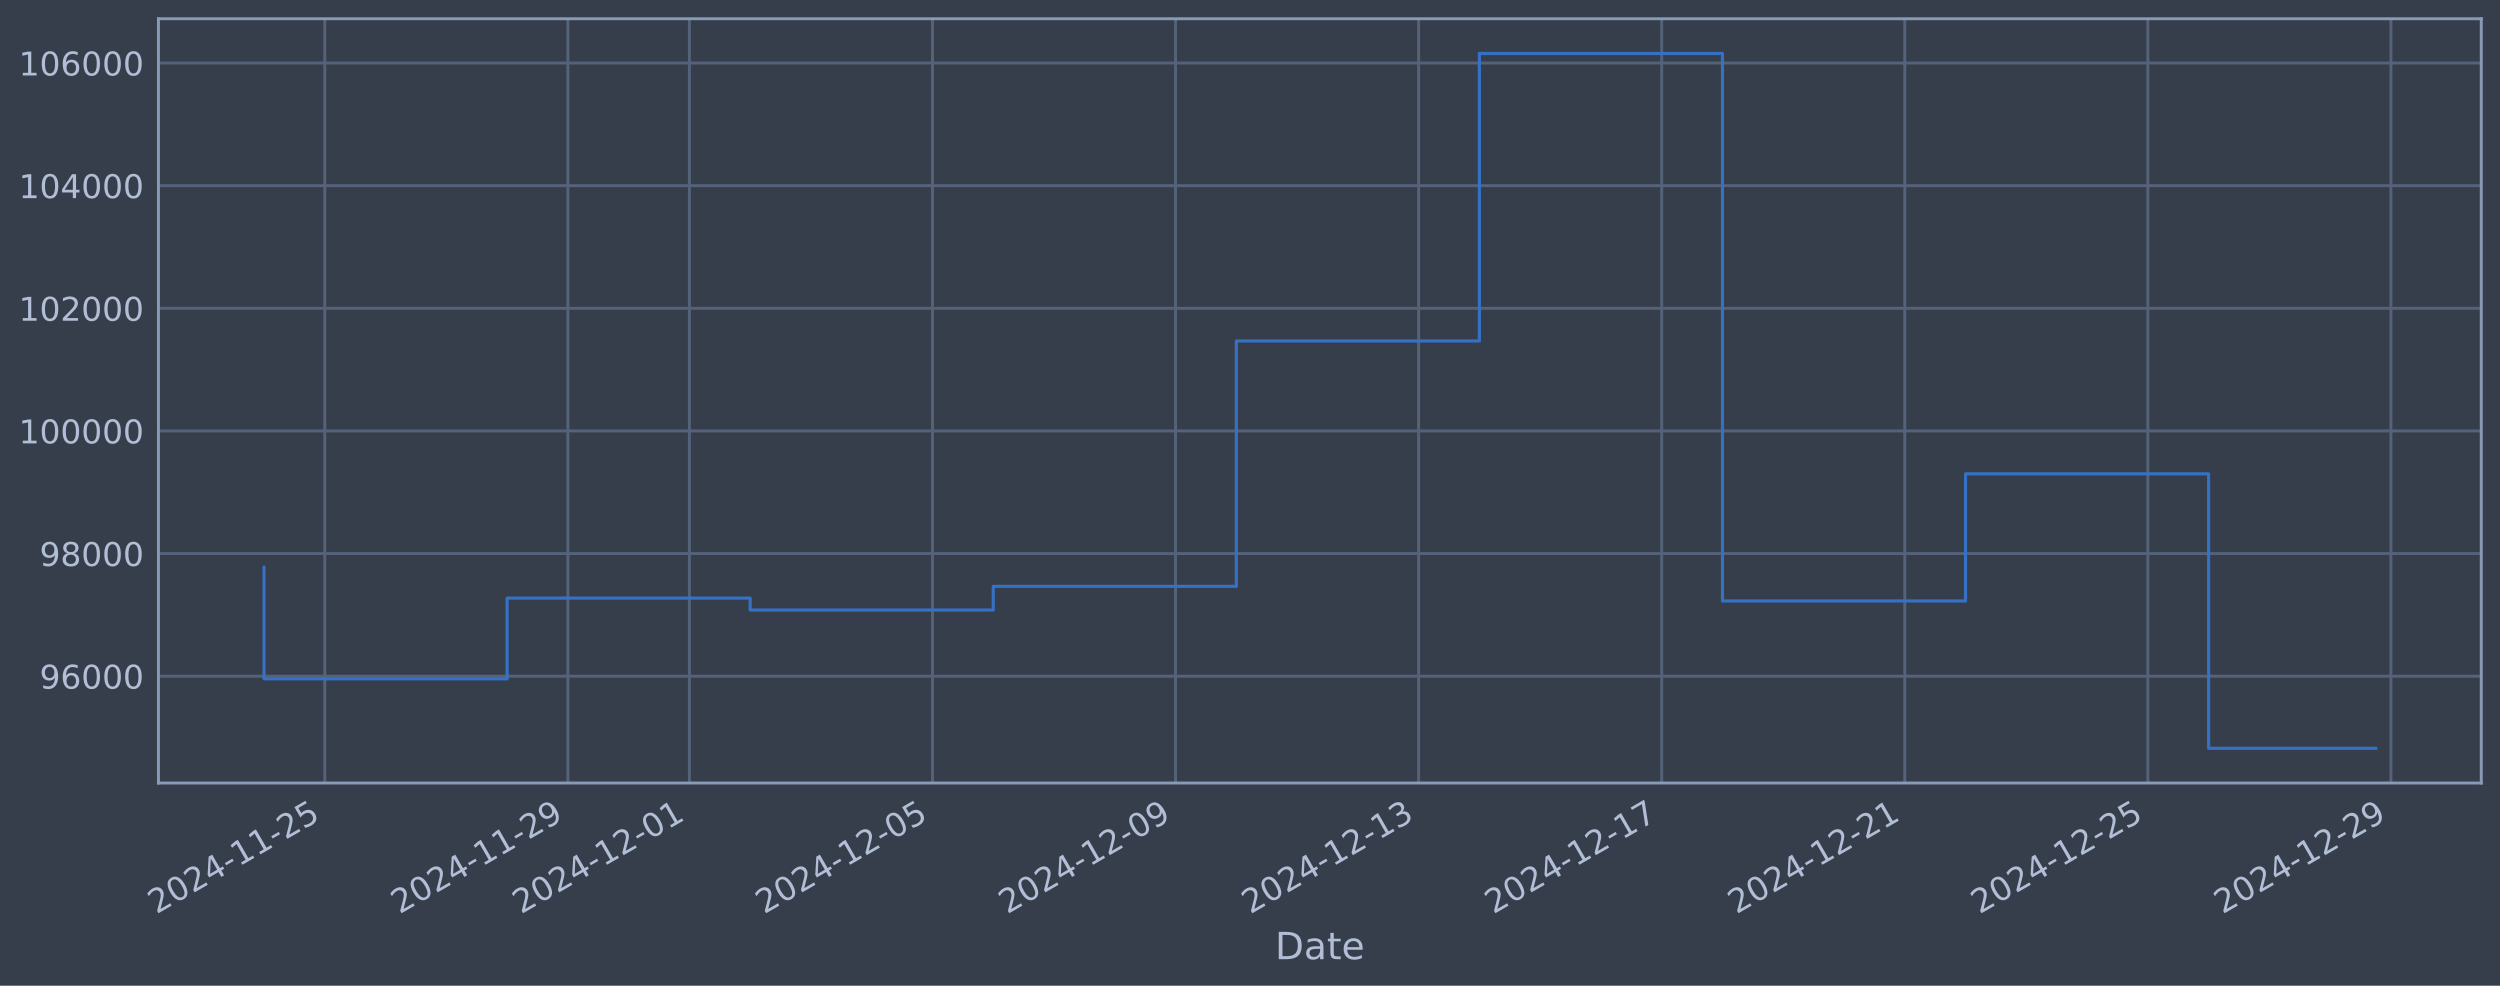
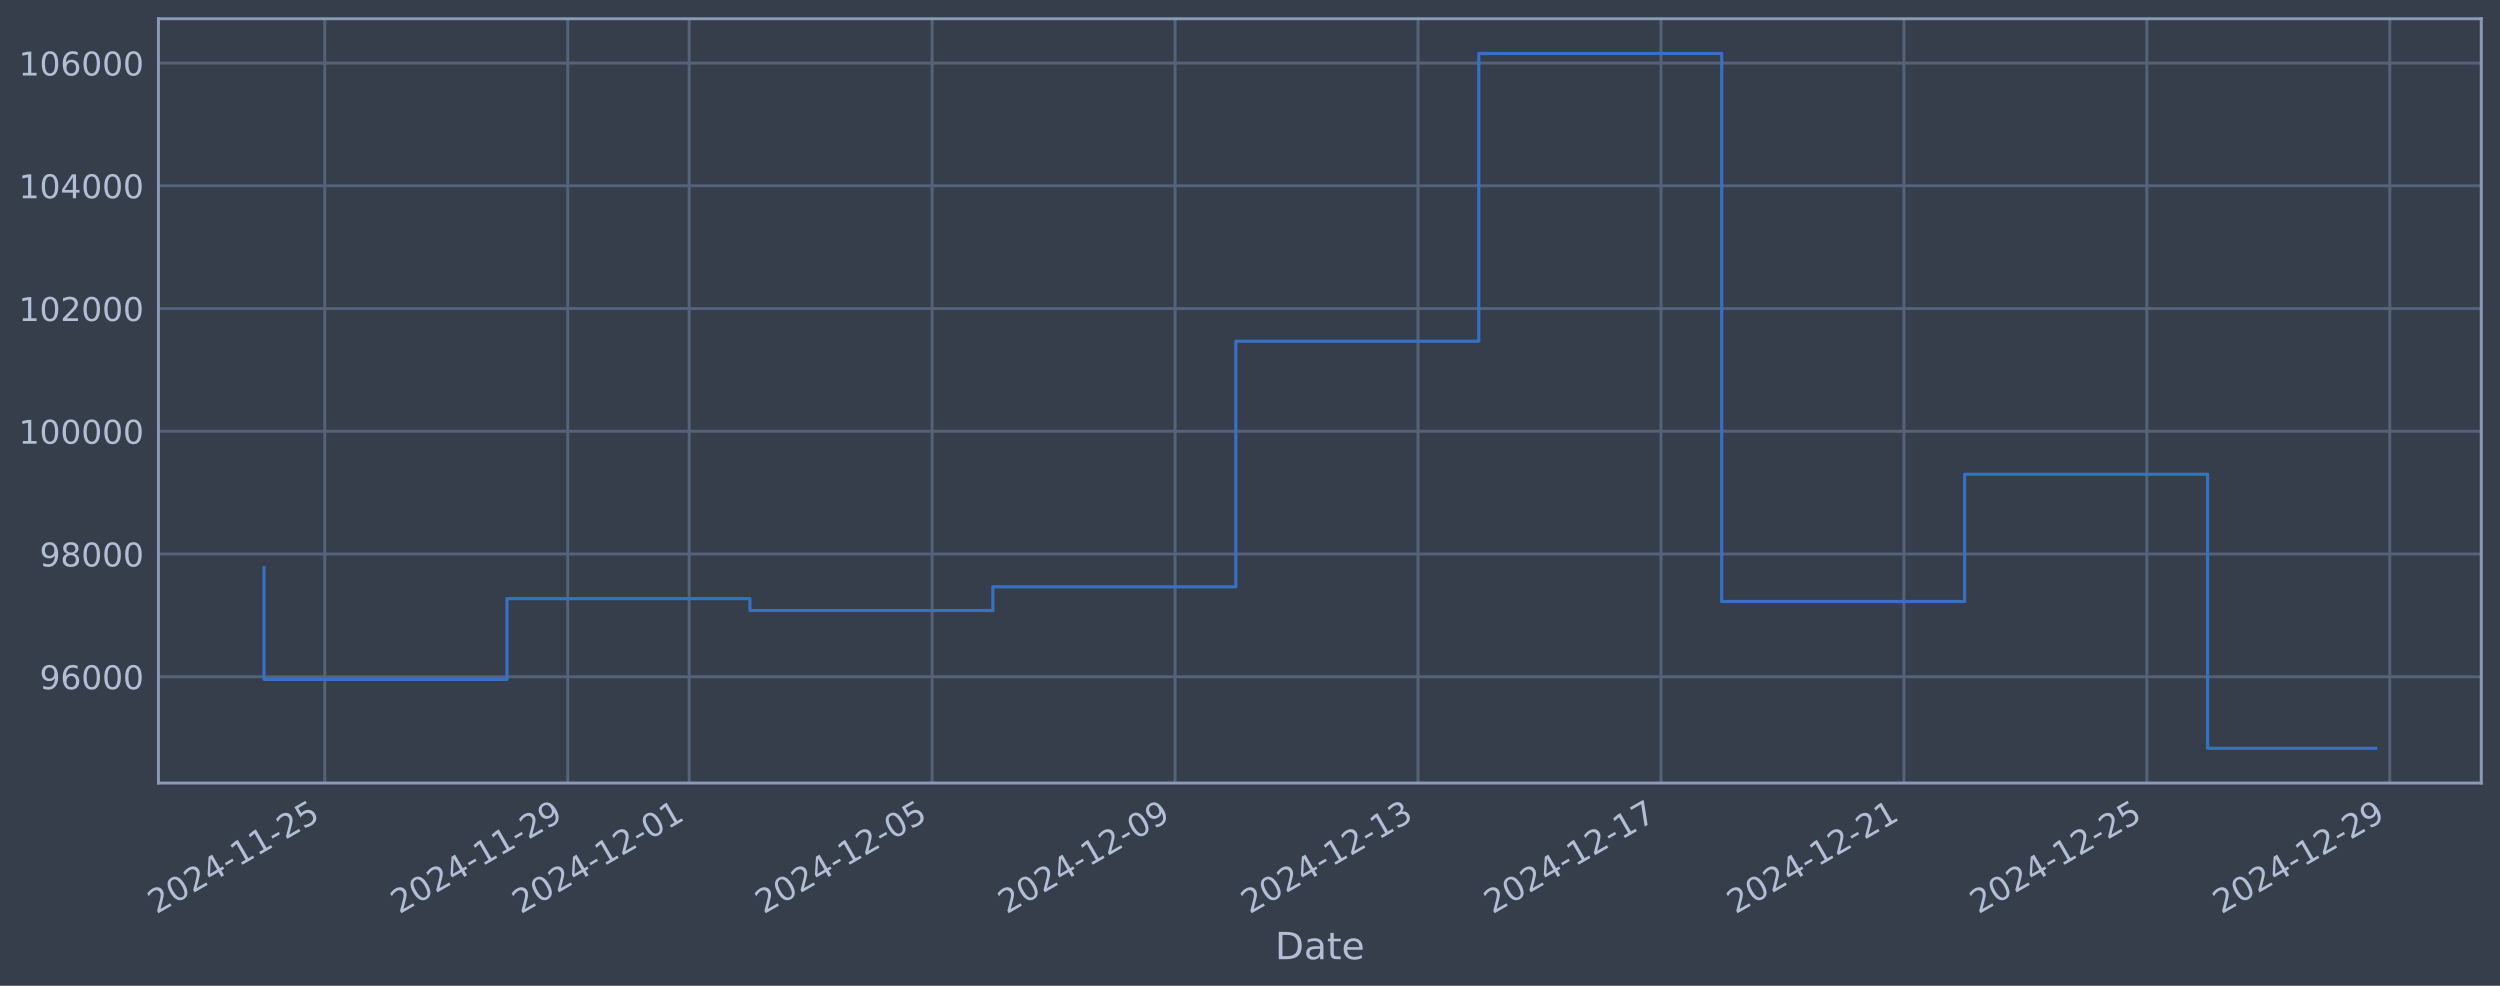
<svg xmlns="http://www.w3.org/2000/svg" xmlns:xlink="http://www.w3.org/1999/xlink" width="960.9pt" height="378.87pt" viewBox="0 0 960.9 378.87" version="1.1">
  <defs>
    <style type="text/css">*{stroke-linejoin: round; stroke-linecap: butt}</style>
  </defs>
  <g id="figure_1">
    <g id="patch_1">
      <path d="M 0 378.87  L 960.9 378.87  L 960.9 0  L 0 0  z " style="fill: #373e4b" />
    </g>
    <g id="axes_1">
      <g id="patch_2">
        <path d="M 60.901 300.96  L 953.701 300.96  L 953.701 7.2  L 60.901 7.2  z " style="fill: #373e4b" />
      </g>
      <g id="matplotlib.axis_1">
        <g id="xtick_1">
          <g id="line2d_1">
-             <path d="M 124.839 300.96  L 124.839 7.2  " clip-path="url(#peef43028fd)" style="fill: none; stroke: #546379; stroke-width: 1.12; stroke-linecap: square" />
+             <path d="M 124.827 300.96  L 124.827 7.2  " clip-path="url(#p6d9f5f1da5)" style="fill: none; stroke: #546379; stroke-width: 1.12; stroke-linecap: square" />
          </g>
          <g id="line2d_2" />
          <g id="text_1">
-             <g style="fill: #b1bed6" transform="translate(60.11369 351.4642) rotate(-30) scale(0.126 -0.126)">
+             <g style="fill: #b1bed6" transform="translate(60.10133 351.4642) rotate(-30) scale(0.126 -0.126)">
              <defs>
                <path id="DejaVuSans-32" d="M 1228 531  L 3431 531  L 3431 0  L 469 0  L 469 531  Q 828 903 1448 1529  Q 2069 2156 2228 2338  Q 2531 2678 2651 2914  Q 2772 3150 2772 3378  Q 2772 3750 2511 3984  Q 2250 4219 1831 4219  Q 1534 4219 1204 4116  Q 875 4013 500 3803  L 500 4441  Q 881 4594 1212 4672  Q 1544 4750 1819 4750  Q 2544 4750 2975 4387  Q 3406 4025 3406 3419  Q 3406 3131 3298 2873  Q 3191 2616 2906 2266  Q 2828 2175 2409 1742  Q 1991 1309 1228 531  z " transform="scale(0.015625)" />
                <path id="DejaVuSans-30" d="M 2034 4250  Q 1547 4250 1301 3770  Q 1056 3291 1056 2328  Q 1056 1369 1301 889  Q 1547 409 2034 409  Q 2525 409 2770 889  Q 3016 1369 3016 2328  Q 3016 3291 2770 3770  Q 2525 4250 2034 4250  z M 2034 4750  Q 2819 4750 3233 4129  Q 3647 3509 3647 2328  Q 3647 1150 3233 529  Q 2819 -91 2034 -91  Q 1250 -91 836 529  Q 422 1150 422 2328  Q 422 3509 836 4129  Q 1250 4750 2034 4750  z " transform="scale(0.015625)" />
                <path id="DejaVuSans-34" d="M 2419 4116  L 825 1625  L 2419 1625  L 2419 4116  z M 2253 4666  L 3047 4666  L 3047 1625  L 3713 1625  L 3713 1100  L 3047 1100  L 3047 0  L 2419 0  L 2419 1100  L 313 1100  L 313 1709  L 2253 4666  z " transform="scale(0.015625)" />
                <path id="DejaVuSans-2d" d="M 313 2009  L 1997 2009  L 1997 1497  L 313 1497  L 313 2009  z " transform="scale(0.015625)" />
                <path id="DejaVuSans-31" d="M 794 531  L 1825 531  L 1825 4091  L 703 3866  L 703 4441  L 1819 4666  L 2450 4666  L 2450 531  L 3481 531  L 3481 0  L 794 0  L 794 531  z " transform="scale(0.015625)" />
                <path id="DejaVuSans-35" d="M 691 4666  L 3169 4666  L 3169 4134  L 1269 4134  L 1269 2991  Q 1406 3038 1543 3061  Q 1681 3084 1819 3084  Q 2600 3084 3056 2656  Q 3513 2228 3513 1497  Q 3513 744 3044 326  Q 2575 -91 1722 -91  Q 1428 -91 1123 -41  Q 819 9 494 109  L 494 744  Q 775 591 1075 516  Q 1375 441 1709 441  Q 2250 441 2565 725  Q 2881 1009 2881 1497  Q 2881 1984 2565 2268  Q 2250 2553 1709 2553  Q 1456 2553 1204 2497  Q 953 2441 691 2322  L 691 4666  z " transform="scale(0.015625)" />
              </defs>
              <use xlink:href="#DejaVuSans-32" />
              <use xlink:href="#DejaVuSans-30" transform="translate(63.62305 0)" />
              <use xlink:href="#DejaVuSans-32" transform="translate(127.2461 0)" />
              <use xlink:href="#DejaVuSans-34" transform="translate(190.8691 0)" />
              <use xlink:href="#DejaVuSans-2d" transform="translate(254.4922 0)" />
              <use xlink:href="#DejaVuSans-31" transform="translate(290.5762 0)" />
              <use xlink:href="#DejaVuSans-31" transform="translate(354.1992 0)" />
              <use xlink:href="#DejaVuSans-2d" transform="translate(417.8223 0)" />
              <use xlink:href="#DejaVuSans-32" transform="translate(453.9062 0)" />
              <use xlink:href="#DejaVuSans-35" transform="translate(517.5293 0)" />
            </g>
          </g>
        </g>
        <g id="xtick_2">
          <g id="line2d_3">
-             <path d="M 218.267 300.96  L 218.267 7.2  " clip-path="url(#peef43028fd)" style="fill: none; stroke: #546379; stroke-width: 1.12; stroke-linecap: square" />
+             <path d="M 218.205 300.96  L 218.205 7.2  " clip-path="url(#p6d9f5f1da5)" style="fill: none; stroke: #546379; stroke-width: 1.12; stroke-linecap: square" />
          </g>
          <g id="line2d_4" />
          <g id="text_2">
-             <g style="fill: #b1bed6" transform="translate(153.5412 351.4642) rotate(-30) scale(0.126 -0.126)">
+             <g style="fill: #b1bed6" transform="translate(153.4794 351.4642) rotate(-30) scale(0.126 -0.126)">
              <defs>
                <path id="DejaVuSans-39" d="M 703 97  L 703 672  Q 941 559 1184 500  Q 1428 441 1663 441  Q 2288 441 2617 861  Q 2947 1281 2994 2138  Q 2813 1869 2534 1725  Q 2256 1581 1919 1581  Q 1219 1581 811 2004  Q 403 2428 403 3163  Q 403 3881 828 4315  Q 1253 4750 1959 4750  Q 2769 4750 3195 4129  Q 3622 3509 3622 2328  Q 3622 1225 3098 567  Q 2575 -91 1691 -91  Q 1453 -91 1209 -44  Q 966 3 703 97  z M 1959 2075  Q 2384 2075 2632 2365  Q 2881 2656 2881 3163  Q 2881 3666 2632 3958  Q 2384 4250 1959 4250  Q 1534 4250 1286 3958  Q 1038 3666 1038 3163  Q 1038 2656 1286 2365  Q 1534 2075 1959 2075  z " transform="scale(0.015625)" />
              </defs>
              <use xlink:href="#DejaVuSans-32" />
              <use xlink:href="#DejaVuSans-30" transform="translate(63.62305 0)" />
              <use xlink:href="#DejaVuSans-32" transform="translate(127.2461 0)" />
              <use xlink:href="#DejaVuSans-34" transform="translate(190.8691 0)" />
              <use xlink:href="#DejaVuSans-2d" transform="translate(254.4922 0)" />
              <use xlink:href="#DejaVuSans-31" transform="translate(290.5762 0)" />
              <use xlink:href="#DejaVuSans-31" transform="translate(354.1992 0)" />
              <use xlink:href="#DejaVuSans-2d" transform="translate(417.8223 0)" />
              <use xlink:href="#DejaVuSans-32" transform="translate(453.9062 0)" />
              <use xlink:href="#DejaVuSans-39" transform="translate(517.5293 0)" />
            </g>
          </g>
        </g>
        <g id="xtick_3">
          <g id="line2d_5">
-             <path d="M 264.981 300.96  L 264.981 7.2  " clip-path="url(#peef43028fd)" style="fill: none; stroke: #546379; stroke-width: 1.12; stroke-linecap: square" />
+             <path d="M 264.894 300.96  L 264.894 7.2  " clip-path="url(#p6d9f5f1da5)" style="fill: none; stroke: #546379; stroke-width: 1.12; stroke-linecap: square" />
          </g>
          <g id="line2d_6" />
          <g id="text_3">
-             <g style="fill: #b1bed6" transform="translate(200.255 351.4642) rotate(-30) scale(0.126 -0.126)">
+             <g style="fill: #b1bed6" transform="translate(200.1685 351.4642) rotate(-30) scale(0.126 -0.126)">
              <use xlink:href="#DejaVuSans-32" />
              <use xlink:href="#DejaVuSans-30" transform="translate(63.62305 0)" />
              <use xlink:href="#DejaVuSans-32" transform="translate(127.2461 0)" />
              <use xlink:href="#DejaVuSans-34" transform="translate(190.8691 0)" />
              <use xlink:href="#DejaVuSans-2d" transform="translate(254.4922 0)" />
              <use xlink:href="#DejaVuSans-31" transform="translate(290.5762 0)" />
              <use xlink:href="#DejaVuSans-32" transform="translate(354.1992 0)" />
              <use xlink:href="#DejaVuSans-2d" transform="translate(417.8223 0)" />
              <use xlink:href="#DejaVuSans-30" transform="translate(453.9062 0)" />
              <use xlink:href="#DejaVuSans-31" transform="translate(517.5293 0)" />
            </g>
          </g>
        </g>
        <g id="xtick_4">
          <g id="line2d_7">
-             <path d="M 358.408 300.96  L 358.408 7.2  " clip-path="url(#peef43028fd)" style="fill: none; stroke: #546379; stroke-width: 1.12; stroke-linecap: square" />
+             <path d="M 358.272 300.96  L 358.272 7.2  " clip-path="url(#p6d9f5f1da5)" style="fill: none; stroke: #546379; stroke-width: 1.12; stroke-linecap: square" />
          </g>
          <g id="line2d_8" />
          <g id="text_4">
-             <g style="fill: #b1bed6" transform="translate(293.6825 351.4642) rotate(-30) scale(0.126 -0.126)">
+             <g style="fill: #b1bed6" transform="translate(293.5466 351.4642) rotate(-30) scale(0.126 -0.126)">
              <use xlink:href="#DejaVuSans-32" />
              <use xlink:href="#DejaVuSans-30" transform="translate(63.62305 0)" />
              <use xlink:href="#DejaVuSans-32" transform="translate(127.2461 0)" />
              <use xlink:href="#DejaVuSans-34" transform="translate(190.8691 0)" />
              <use xlink:href="#DejaVuSans-2d" transform="translate(254.4922 0)" />
              <use xlink:href="#DejaVuSans-31" transform="translate(290.5762 0)" />
              <use xlink:href="#DejaVuSans-32" transform="translate(354.1992 0)" />
              <use xlink:href="#DejaVuSans-2d" transform="translate(417.8223 0)" />
              <use xlink:href="#DejaVuSans-30" transform="translate(453.9062 0)" />
              <use xlink:href="#DejaVuSans-35" transform="translate(517.5293 0)" />
            </g>
          </g>
        </g>
        <g id="xtick_5">
          <g id="line2d_9">
-             <path d="M 451.836 300.96  L 451.836 7.2  " clip-path="url(#peef43028fd)" style="fill: none; stroke: #546379; stroke-width: 1.12; stroke-linecap: square" />
+             <path d="M 451.65 300.96  L 451.65 7.2  " clip-path="url(#p6d9f5f1da5)" style="fill: none; stroke: #546379; stroke-width: 1.12; stroke-linecap: square" />
          </g>
          <g id="line2d_10" />
          <g id="text_5">
-             <g style="fill: #b1bed6" transform="translate(387.1101 351.4642) rotate(-30) scale(0.126 -0.126)">
+             <g style="fill: #b1bed6" transform="translate(386.9246 351.4642) rotate(-30) scale(0.126 -0.126)">
              <use xlink:href="#DejaVuSans-32" />
              <use xlink:href="#DejaVuSans-30" transform="translate(63.62305 0)" />
              <use xlink:href="#DejaVuSans-32" transform="translate(127.2461 0)" />
              <use xlink:href="#DejaVuSans-34" transform="translate(190.8691 0)" />
              <use xlink:href="#DejaVuSans-2d" transform="translate(254.4922 0)" />
              <use xlink:href="#DejaVuSans-31" transform="translate(290.5762 0)" />
              <use xlink:href="#DejaVuSans-32" transform="translate(354.1992 0)" />
              <use xlink:href="#DejaVuSans-2d" transform="translate(417.8223 0)" />
              <use xlink:href="#DejaVuSans-30" transform="translate(453.9062 0)" />
              <use xlink:href="#DejaVuSans-39" transform="translate(517.5293 0)" />
            </g>
          </g>
        </g>
        <g id="xtick_6">
          <g id="line2d_11">
-             <path d="M 545.263 300.96  L 545.263 7.2  " clip-path="url(#peef43028fd)" style="fill: none; stroke: #546379; stroke-width: 1.12; stroke-linecap: square" />
+             <path d="M 545.028 300.96  L 545.028 7.2  " clip-path="url(#p6d9f5f1da5)" style="fill: none; stroke: #546379; stroke-width: 1.12; stroke-linecap: square" />
          </g>
          <g id="line2d_12" />
          <g id="text_6">
-             <g style="fill: #b1bed6" transform="translate(480.5376 351.4642) rotate(-30) scale(0.126 -0.126)">
+             <g style="fill: #b1bed6" transform="translate(480.3027 351.4642) rotate(-30) scale(0.126 -0.126)">
              <defs>
                <path id="DejaVuSans-33" d="M 2597 2516  Q 3050 2419 3304 2112  Q 3559 1806 3559 1356  Q 3559 666 3084 287  Q 2609 -91 1734 -91  Q 1441 -91 1130 -33  Q 819 25 488 141  L 488 750  Q 750 597 1062 519  Q 1375 441 1716 441  Q 2309 441 2620 675  Q 2931 909 2931 1356  Q 2931 1769 2642 2001  Q 2353 2234 1838 2234  L 1294 2234  L 1294 2753  L 1863 2753  Q 2328 2753 2575 2939  Q 2822 3125 2822 3475  Q 2822 3834 2567 4026  Q 2313 4219 1838 4219  Q 1578 4219 1281 4162  Q 984 4106 628 3988  L 628 4550  Q 988 4650 1302 4700  Q 1616 4750 1894 4750  Q 2613 4750 3031 4423  Q 3450 4097 3450 3541  Q 3450 3153 3228 2886  Q 3006 2619 2597 2516  z " transform="scale(0.015625)" />
              </defs>
              <use xlink:href="#DejaVuSans-32" />
              <use xlink:href="#DejaVuSans-30" transform="translate(63.62305 0)" />
              <use xlink:href="#DejaVuSans-32" transform="translate(127.2461 0)" />
              <use xlink:href="#DejaVuSans-34" transform="translate(190.8691 0)" />
              <use xlink:href="#DejaVuSans-2d" transform="translate(254.4922 0)" />
              <use xlink:href="#DejaVuSans-31" transform="translate(290.5762 0)" />
              <use xlink:href="#DejaVuSans-32" transform="translate(354.1992 0)" />
              <use xlink:href="#DejaVuSans-2d" transform="translate(417.8223 0)" />
              <use xlink:href="#DejaVuSans-31" transform="translate(453.9062 0)" />
              <use xlink:href="#DejaVuSans-33" transform="translate(517.5293 0)" />
            </g>
          </g>
        </g>
        <g id="xtick_7">
          <g id="line2d_13">
-             <path d="M 638.691 300.96  L 638.691 7.2  " clip-path="url(#peef43028fd)" style="fill: none; stroke: #546379; stroke-width: 1.12; stroke-linecap: square" />
+             <path d="M 638.406 300.96  L 638.406 7.2  " clip-path="url(#p6d9f5f1da5)" style="fill: none; stroke: #546379; stroke-width: 1.12; stroke-linecap: square" />
          </g>
          <g id="line2d_14" />
          <g id="text_7">
-             <g style="fill: #b1bed6" transform="translate(573.9652 351.4642) rotate(-30) scale(0.126 -0.126)">
+             <g style="fill: #b1bed6" transform="translate(573.6808 351.4642) rotate(-30) scale(0.126 -0.126)">
              <defs>
                <path id="DejaVuSans-37" d="M 525 4666  L 3525 4666  L 3525 4397  L 1831 0  L 1172 0  L 2766 4134  L 525 4134  L 525 4666  z " transform="scale(0.015625)" />
              </defs>
              <use xlink:href="#DejaVuSans-32" />
              <use xlink:href="#DejaVuSans-30" transform="translate(63.62305 0)" />
              <use xlink:href="#DejaVuSans-32" transform="translate(127.2461 0)" />
              <use xlink:href="#DejaVuSans-34" transform="translate(190.8691 0)" />
              <use xlink:href="#DejaVuSans-2d" transform="translate(254.4922 0)" />
              <use xlink:href="#DejaVuSans-31" transform="translate(290.5762 0)" />
              <use xlink:href="#DejaVuSans-32" transform="translate(354.1992 0)" />
              <use xlink:href="#DejaVuSans-2d" transform="translate(417.8223 0)" />
              <use xlink:href="#DejaVuSans-31" transform="translate(453.9062 0)" />
              <use xlink:href="#DejaVuSans-37" transform="translate(517.5293 0)" />
            </g>
          </g>
        </g>
        <g id="xtick_8">
          <g id="line2d_15">
-             <path d="M 732.118 300.96  L 732.118 7.2  " clip-path="url(#peef43028fd)" style="fill: none; stroke: #546379; stroke-width: 1.12; stroke-linecap: square" />
+             <path d="M 731.784 300.96  L 731.784 7.2  " clip-path="url(#p6d9f5f1da5)" style="fill: none; stroke: #546379; stroke-width: 1.12; stroke-linecap: square" />
          </g>
          <g id="line2d_16" />
          <g id="text_8">
-             <g style="fill: #b1bed6" transform="translate(667.3927 351.4642) rotate(-30) scale(0.126 -0.126)">
+             <g style="fill: #b1bed6" transform="translate(667.0589 351.4642) rotate(-30) scale(0.126 -0.126)">
              <use xlink:href="#DejaVuSans-32" />
              <use xlink:href="#DejaVuSans-30" transform="translate(63.62305 0)" />
              <use xlink:href="#DejaVuSans-32" transform="translate(127.2461 0)" />
              <use xlink:href="#DejaVuSans-34" transform="translate(190.8691 0)" />
              <use xlink:href="#DejaVuSans-2d" transform="translate(254.4922 0)" />
              <use xlink:href="#DejaVuSans-31" transform="translate(290.5762 0)" />
              <use xlink:href="#DejaVuSans-32" transform="translate(354.1992 0)" />
              <use xlink:href="#DejaVuSans-2d" transform="translate(417.8223 0)" />
              <use xlink:href="#DejaVuSans-32" transform="translate(453.9062 0)" />
              <use xlink:href="#DejaVuSans-31" transform="translate(517.5293 0)" />
            </g>
          </g>
        </g>
        <g id="xtick_9">
          <g id="line2d_17">
-             <path d="M 825.546 300.96  L 825.546 7.2  " clip-path="url(#peef43028fd)" style="fill: none; stroke: #546379; stroke-width: 1.12; stroke-linecap: square" />
+             <path d="M 825.163 300.96  L 825.163 7.2  " clip-path="url(#p6d9f5f1da5)" style="fill: none; stroke: #546379; stroke-width: 1.12; stroke-linecap: square" />
          </g>
          <g id="line2d_18" />
          <g id="text_9">
-             <g style="fill: #b1bed6" transform="translate(760.8203 351.4642) rotate(-30) scale(0.126 -0.126)">
+             <g style="fill: #b1bed6" transform="translate(760.437 351.4642) rotate(-30) scale(0.126 -0.126)">
              <use xlink:href="#DejaVuSans-32" />
              <use xlink:href="#DejaVuSans-30" transform="translate(63.62305 0)" />
              <use xlink:href="#DejaVuSans-32" transform="translate(127.2461 0)" />
              <use xlink:href="#DejaVuSans-34" transform="translate(190.8691 0)" />
              <use xlink:href="#DejaVuSans-2d" transform="translate(254.4922 0)" />
              <use xlink:href="#DejaVuSans-31" transform="translate(290.5762 0)" />
              <use xlink:href="#DejaVuSans-32" transform="translate(354.1992 0)" />
              <use xlink:href="#DejaVuSans-2d" transform="translate(417.8223 0)" />
              <use xlink:href="#DejaVuSans-32" transform="translate(453.9062 0)" />
              <use xlink:href="#DejaVuSans-35" transform="translate(517.5293 0)" />
            </g>
          </g>
        </g>
        <g id="xtick_10">
          <g id="line2d_19">
-             <path d="M 918.973 300.96  L 918.973 7.2  " clip-path="url(#peef43028fd)" style="fill: none; stroke: #546379; stroke-width: 1.12; stroke-linecap: square" />
+             <path d="M 918.541 300.96  L 918.541 7.2  " clip-path="url(#p6d9f5f1da5)" style="fill: none; stroke: #546379; stroke-width: 1.12; stroke-linecap: square" />
          </g>
          <g id="line2d_20" />
          <g id="text_10">
-             <g style="fill: #b1bed6" transform="translate(854.2478 351.4642) rotate(-30) scale(0.126 -0.126)">
+             <g style="fill: #b1bed6" transform="translate(853.8151 351.4642) rotate(-30) scale(0.126 -0.126)">
              <use xlink:href="#DejaVuSans-32" />
              <use xlink:href="#DejaVuSans-30" transform="translate(63.62305 0)" />
              <use xlink:href="#DejaVuSans-32" transform="translate(127.2461 0)" />
              <use xlink:href="#DejaVuSans-34" transform="translate(190.8691 0)" />
              <use xlink:href="#DejaVuSans-2d" transform="translate(254.4922 0)" />
              <use xlink:href="#DejaVuSans-31" transform="translate(290.5762 0)" />
              <use xlink:href="#DejaVuSans-32" transform="translate(354.1992 0)" />
              <use xlink:href="#DejaVuSans-2d" transform="translate(417.8223 0)" />
              <use xlink:href="#DejaVuSans-32" transform="translate(453.9062 0)" />
              <use xlink:href="#DejaVuSans-39" transform="translate(517.5293 0)" />
            </g>
          </g>
        </g>
        <g id="text_11">
          <g style="fill: #b1bed6" transform="translate(490.0914 368.6753) scale(0.144 -0.144)">
            <defs>
              <path id="DejaVuSans-44" d="M 1259 4147  L 1259 519  L 2022 519  Q 2988 519 3436 956  Q 3884 1394 3884 2338  Q 3884 3275 3436 3711  Q 2988 4147 2022 4147  L 1259 4147  z M 628 4666  L 1925 4666  Q 3281 4666 3915 4102  Q 4550 3538 4550 2338  Q 4550 1131 3912 565  Q 3275 0 1925 0  L 628 0  L 628 4666  z " transform="scale(0.015625)" />
              <path id="DejaVuSans-61" d="M 2194 1759  Q 1497 1759 1228 1600  Q 959 1441 959 1056  Q 959 750 1161 570  Q 1363 391 1709 391  Q 2188 391 2477 730  Q 2766 1069 2766 1631  L 2766 1759  L 2194 1759  z M 3341 1997  L 3341 0  L 2766 0  L 2766 531  Q 2569 213 2275 61  Q 1981 -91 1556 -91  Q 1019 -91 701 211  Q 384 513 384 1019  Q 384 1609 779 1909  Q 1175 2209 1959 2209  L 2766 2209  L 2766 2266  Q 2766 2663 2505 2880  Q 2244 3097 1772 3097  Q 1472 3097 1187 3025  Q 903 2953 641 2809  L 641 3341  Q 956 3463 1253 3523  Q 1550 3584 1831 3584  Q 2591 3584 2966 3190  Q 3341 2797 3341 1997  z " transform="scale(0.015625)" />
              <path id="DejaVuSans-74" d="M 1172 4494  L 1172 3500  L 2356 3500  L 2356 3053  L 1172 3053  L 1172 1153  Q 1172 725 1289 603  Q 1406 481 1766 481  L 2356 481  L 2356 0  L 1766 0  Q 1100 0 847 248  Q 594 497 594 1153  L 594 3053  L 172 3053  L 172 3500  L 594 3500  L 594 4494  L 1172 4494  z " transform="scale(0.015625)" />
              <path id="DejaVuSans-65" d="M 3597 1894  L 3597 1613  L 953 1613  Q 991 1019 1311 708  Q 1631 397 2203 397  Q 2534 397 2845 478  Q 3156 559 3463 722  L 3463 178  Q 3153 47 2828 -22  Q 2503 -91 2169 -91  Q 1331 -91 842 396  Q 353 884 353 1716  Q 353 2575 817 3079  Q 1281 3584 2069 3584  Q 2775 3584 3186 3129  Q 3597 2675 3597 1894  z M 3022 2063  Q 3016 2534 2758 2815  Q 2500 3097 2075 3097  Q 1594 3097 1305 2825  Q 1016 2553 972 2059  L 3022 2063  z " transform="scale(0.015625)" />
            </defs>
            <use xlink:href="#DejaVuSans-44" />
            <use xlink:href="#DejaVuSans-61" transform="translate(77.00195 0)" />
            <use xlink:href="#DejaVuSans-74" transform="translate(138.2812 0)" />
            <use xlink:href="#DejaVuSans-65" transform="translate(177.4902 0)" />
          </g>
        </g>
      </g>
      <g id="matplotlib.axis_2">
        <g id="ytick_1">
          <g id="line2d_21">
-             <path d="M 60.901 259.904  L 953.701 259.904  " clip-path="url(#peef43028fd)" style="fill: none; stroke: #546379; stroke-width: 1.12; stroke-linecap: square" />
+             <path d="M 60.901 260.125  L 953.701 260.125  " clip-path="url(#p6d9f5f1da5)" style="fill: none; stroke: #546379; stroke-width: 1.12; stroke-linecap: square" />
          </g>
          <g id="line2d_22" />
          <g id="text_12">
-             <g style="fill: #b1bed6" transform="translate(15.21675 264.6905) scale(0.126 -0.126)">
+             <g style="fill: #b1bed6" transform="translate(15.21675 264.9116) scale(0.126 -0.126)">
              <defs>
                <path id="DejaVuSans-36" d="M 2113 2584  Q 1688 2584 1439 2293  Q 1191 2003 1191 1497  Q 1191 994 1439 701  Q 1688 409 2113 409  Q 2538 409 2786 701  Q 3034 994 3034 1497  Q 3034 2003 2786 2293  Q 2538 2584 2113 2584  z M 3366 4563  L 3366 3988  Q 3128 4100 2886 4159  Q 2644 4219 2406 4219  Q 1781 4219 1451 3797  Q 1122 3375 1075 2522  Q 1259 2794 1537 2939  Q 1816 3084 2150 3084  Q 2853 3084 3261 2657  Q 3669 2231 3669 1497  Q 3669 778 3244 343  Q 2819 -91 2113 -91  Q 1303 -91 875 529  Q 447 1150 447 2328  Q 447 3434 972 4092  Q 1497 4750 2381 4750  Q 2619 4750 2861 4703  Q 3103 4656 3366 4563  z " transform="scale(0.015625)" />
              </defs>
              <use xlink:href="#DejaVuSans-39" />
              <use xlink:href="#DejaVuSans-36" transform="translate(63.62305 0)" />
              <use xlink:href="#DejaVuSans-30" transform="translate(127.2461 0)" />
              <use xlink:href="#DejaVuSans-30" transform="translate(190.8691 0)" />
              <use xlink:href="#DejaVuSans-30" transform="translate(254.4922 0)" />
            </g>
          </g>
        </g>
        <g id="ytick_2">
          <g id="line2d_23">
-             <path d="M 60.901 212.769  L 953.701 212.769  " clip-path="url(#peef43028fd)" style="fill: none; stroke: #546379; stroke-width: 1.12; stroke-linecap: square" />
+             <path d="M 60.901 212.946  L 953.701 212.946  " clip-path="url(#p6d9f5f1da5)" style="fill: none; stroke: #546379; stroke-width: 1.12; stroke-linecap: square" />
          </g>
          <g id="line2d_24" />
          <g id="text_13">
-             <g style="fill: #b1bed6" transform="translate(15.21675 217.5557) scale(0.126 -0.126)">
+             <g style="fill: #b1bed6" transform="translate(15.21675 217.7333) scale(0.126 -0.126)">
              <defs>
                <path id="DejaVuSans-38" d="M 2034 2216  Q 1584 2216 1326 1975  Q 1069 1734 1069 1313  Q 1069 891 1326 650  Q 1584 409 2034 409  Q 2484 409 2743 651  Q 3003 894 3003 1313  Q 3003 1734 2745 1975  Q 2488 2216 2034 2216  z M 1403 2484  Q 997 2584 770 2862  Q 544 3141 544 3541  Q 544 4100 942 4425  Q 1341 4750 2034 4750  Q 2731 4750 3128 4425  Q 3525 4100 3525 3541  Q 3525 3141 3298 2862  Q 3072 2584 2669 2484  Q 3125 2378 3379 2068  Q 3634 1759 3634 1313  Q 3634 634 3220 271  Q 2806 -91 2034 -91  Q 1263 -91 848 271  Q 434 634 434 1313  Q 434 1759 690 2068  Q 947 2378 1403 2484  z M 1172 3481  Q 1172 3119 1398 2916  Q 1625 2713 2034 2713  Q 2441 2713 2670 2916  Q 2900 3119 2900 3481  Q 2900 3844 2670 4047  Q 2441 4250 2034 4250  Q 1625 4250 1398 4047  Q 1172 3844 1172 3481  z " transform="scale(0.015625)" />
              </defs>
              <use xlink:href="#DejaVuSans-39" />
              <use xlink:href="#DejaVuSans-38" transform="translate(63.62305 0)" />
              <use xlink:href="#DejaVuSans-30" transform="translate(127.2461 0)" />
              <use xlink:href="#DejaVuSans-30" transform="translate(190.8691 0)" />
              <use xlink:href="#DejaVuSans-30" transform="translate(254.4922 0)" />
            </g>
          </g>
        </g>
        <g id="ytick_3">
          <g id="line2d_25">
-             <path d="M 60.901 165.634  L 953.701 165.634  " clip-path="url(#peef43028fd)" style="fill: none; stroke: #546379; stroke-width: 1.12; stroke-linecap: square" />
+             <path d="M 60.901 165.768  L 953.701 165.768  " clip-path="url(#p6d9f5f1da5)" style="fill: none; stroke: #546379; stroke-width: 1.12; stroke-linecap: square" />
          </g>
          <g id="line2d_26" />
          <g id="text_14">
-             <g style="fill: #b1bed6" transform="translate(7.2 170.4209) scale(0.126 -0.126)">
+             <g style="fill: #b1bed6" transform="translate(7.2 170.5549) scale(0.126 -0.126)">
              <use xlink:href="#DejaVuSans-31" />
              <use xlink:href="#DejaVuSans-30" transform="translate(63.62305 0)" />
              <use xlink:href="#DejaVuSans-30" transform="translate(127.2461 0)" />
              <use xlink:href="#DejaVuSans-30" transform="translate(190.8691 0)" />
              <use xlink:href="#DejaVuSans-30" transform="translate(254.4922 0)" />
              <use xlink:href="#DejaVuSans-30" transform="translate(318.1152 0)" />
            </g>
          </g>
        </g>
        <g id="ytick_4">
          <g id="line2d_27">
-             <path d="M 60.901 118.499  L 953.701 118.499  " clip-path="url(#peef43028fd)" style="fill: none; stroke: #546379; stroke-width: 1.12; stroke-linecap: square" />
+             <path d="M 60.901 118.59  L 953.701 118.59  " clip-path="url(#p6d9f5f1da5)" style="fill: none; stroke: #546379; stroke-width: 1.12; stroke-linecap: square" />
          </g>
          <g id="line2d_28" />
          <g id="text_15">
-             <g style="fill: #b1bed6" transform="translate(7.2 123.2861) scale(0.126 -0.126)">
+             <g style="fill: #b1bed6" transform="translate(7.2 123.3766) scale(0.126 -0.126)">
              <use xlink:href="#DejaVuSans-31" />
              <use xlink:href="#DejaVuSans-30" transform="translate(63.62305 0)" />
              <use xlink:href="#DejaVuSans-32" transform="translate(127.2461 0)" />
              <use xlink:href="#DejaVuSans-30" transform="translate(190.8691 0)" />
              <use xlink:href="#DejaVuSans-30" transform="translate(254.4922 0)" />
              <use xlink:href="#DejaVuSans-30" transform="translate(318.1152 0)" />
            </g>
          </g>
        </g>
        <g id="ytick_5">
          <g id="line2d_29">
-             <path d="M 60.901 71.364  L 953.701 71.364  " clip-path="url(#peef43028fd)" style="fill: none; stroke: #546379; stroke-width: 1.12; stroke-linecap: square" />
+             <path d="M 60.901 71.411  L 953.701 71.411  " clip-path="url(#p6d9f5f1da5)" style="fill: none; stroke: #546379; stroke-width: 1.12; stroke-linecap: square" />
          </g>
          <g id="line2d_30" />
          <g id="text_16">
-             <g style="fill: #b1bed6" transform="translate(7.2 76.1513) scale(0.126 -0.126)">
+             <g style="fill: #b1bed6" transform="translate(7.2 76.19824) scale(0.126 -0.126)">
              <use xlink:href="#DejaVuSans-31" />
              <use xlink:href="#DejaVuSans-30" transform="translate(63.62305 0)" />
              <use xlink:href="#DejaVuSans-34" transform="translate(127.2461 0)" />
              <use xlink:href="#DejaVuSans-30" transform="translate(190.8691 0)" />
              <use xlink:href="#DejaVuSans-30" transform="translate(254.4922 0)" />
              <use xlink:href="#DejaVuSans-30" transform="translate(318.1152 0)" />
            </g>
          </g>
        </g>
        <g id="ytick_6">
          <g id="line2d_31">
-             <path d="M 60.901 24.229  L 953.701 24.229  " clip-path="url(#peef43028fd)" style="fill: none; stroke: #546379; stroke-width: 1.12; stroke-linecap: square" />
+             <path d="M 60.901 24.233  L 953.701 24.233  " clip-path="url(#p6d9f5f1da5)" style="fill: none; stroke: #546379; stroke-width: 1.12; stroke-linecap: square" />
          </g>
          <g id="line2d_32" />
          <g id="text_17">
-             <g style="fill: #b1bed6" transform="translate(7.2 29.01649) scale(0.126 -0.126)">
+             <g style="fill: #b1bed6" transform="translate(7.2 29.01989) scale(0.126 -0.126)">
              <use xlink:href="#DejaVuSans-31" />
              <use xlink:href="#DejaVuSans-30" transform="translate(63.62305 0)" />
              <use xlink:href="#DejaVuSans-36" transform="translate(127.2461 0)" />
              <use xlink:href="#DejaVuSans-30" transform="translate(190.8691 0)" />
              <use xlink:href="#DejaVuSans-30" transform="translate(254.4922 0)" />
              <use xlink:href="#DejaVuSans-30" transform="translate(318.1152 0)" />
            </g>
          </g>
        </g>
      </g>
      <g id="line2d_33">
-         <path d="M 101.482 218.026  L 101.482 260.917  L 194.91 260.917  L 194.91 229.888  L 288.337 229.888  L 288.337 234.462  L 381.765 234.462  L 381.765 225.364  L 475.192 225.364  L 475.192 131.048  L 568.62 131.048  L 568.62 20.553  L 662.048 20.553  L 662.048 230.997  L 755.475 230.997  L 755.475 182.128  L 848.903 182.128  L 848.903 287.607  L 913.119 287.607  " clip-path="url(#peef43028fd)" style="fill: none; stroke: #3572c6; stroke-width: 1.2; stroke-linecap: square" />
+         <path d="M 101.482 218.208  L 101.482 261.139  L 194.86 261.139  L 194.86 230.081  L 288.238 230.081  L 288.238 234.659  L 381.617 234.659  L 381.617 225.553  L 474.995 225.553  L 474.995 131.15  L 568.373 131.15  L 568.373 20.553  L 661.751 20.553  L 661.751 231.192  L 755.129 231.192  L 755.129 182.278  L 848.507 182.278  L 848.507 287.607  L 913.119 287.607  " clip-path="url(#p6d9f5f1da5)" style="fill: none; stroke: #3572c6; stroke-width: 1.2; stroke-linecap: square" />
      </g>
      <g id="patch_3">
        <path d="M 60.901 300.96  L 60.901 7.2  " style="fill: none; stroke: #899ab8; stroke-width: 1.12; stroke-linejoin: miter; stroke-linecap: square" />
      </g>
      <g id="patch_4">
        <path d="M 953.701 300.96  L 953.701 7.2  " style="fill: none; stroke: #899ab8; stroke-width: 1.12; stroke-linejoin: miter; stroke-linecap: square" />
      </g>
      <g id="patch_5">
        <path d="M 60.901 300.96  L 953.701 300.96  " style="fill: none; stroke: #899ab8; stroke-width: 1.12; stroke-linejoin: miter; stroke-linecap: square" />
      </g>
      <g id="patch_6">
        <path d="M 60.901 7.2  L 953.701 7.2  " style="fill: none; stroke: #899ab8; stroke-width: 1.12; stroke-linejoin: miter; stroke-linecap: square" />
      </g>
    </g>
  </g>
  <defs>
-     <clipPath id="peef43028fd">
+     <clipPath id="p6d9f5f1da5">
      <rect x="60.901" y="7.2" width="892.8" height="293.76" />
    </clipPath>
  </defs>
</svg>
